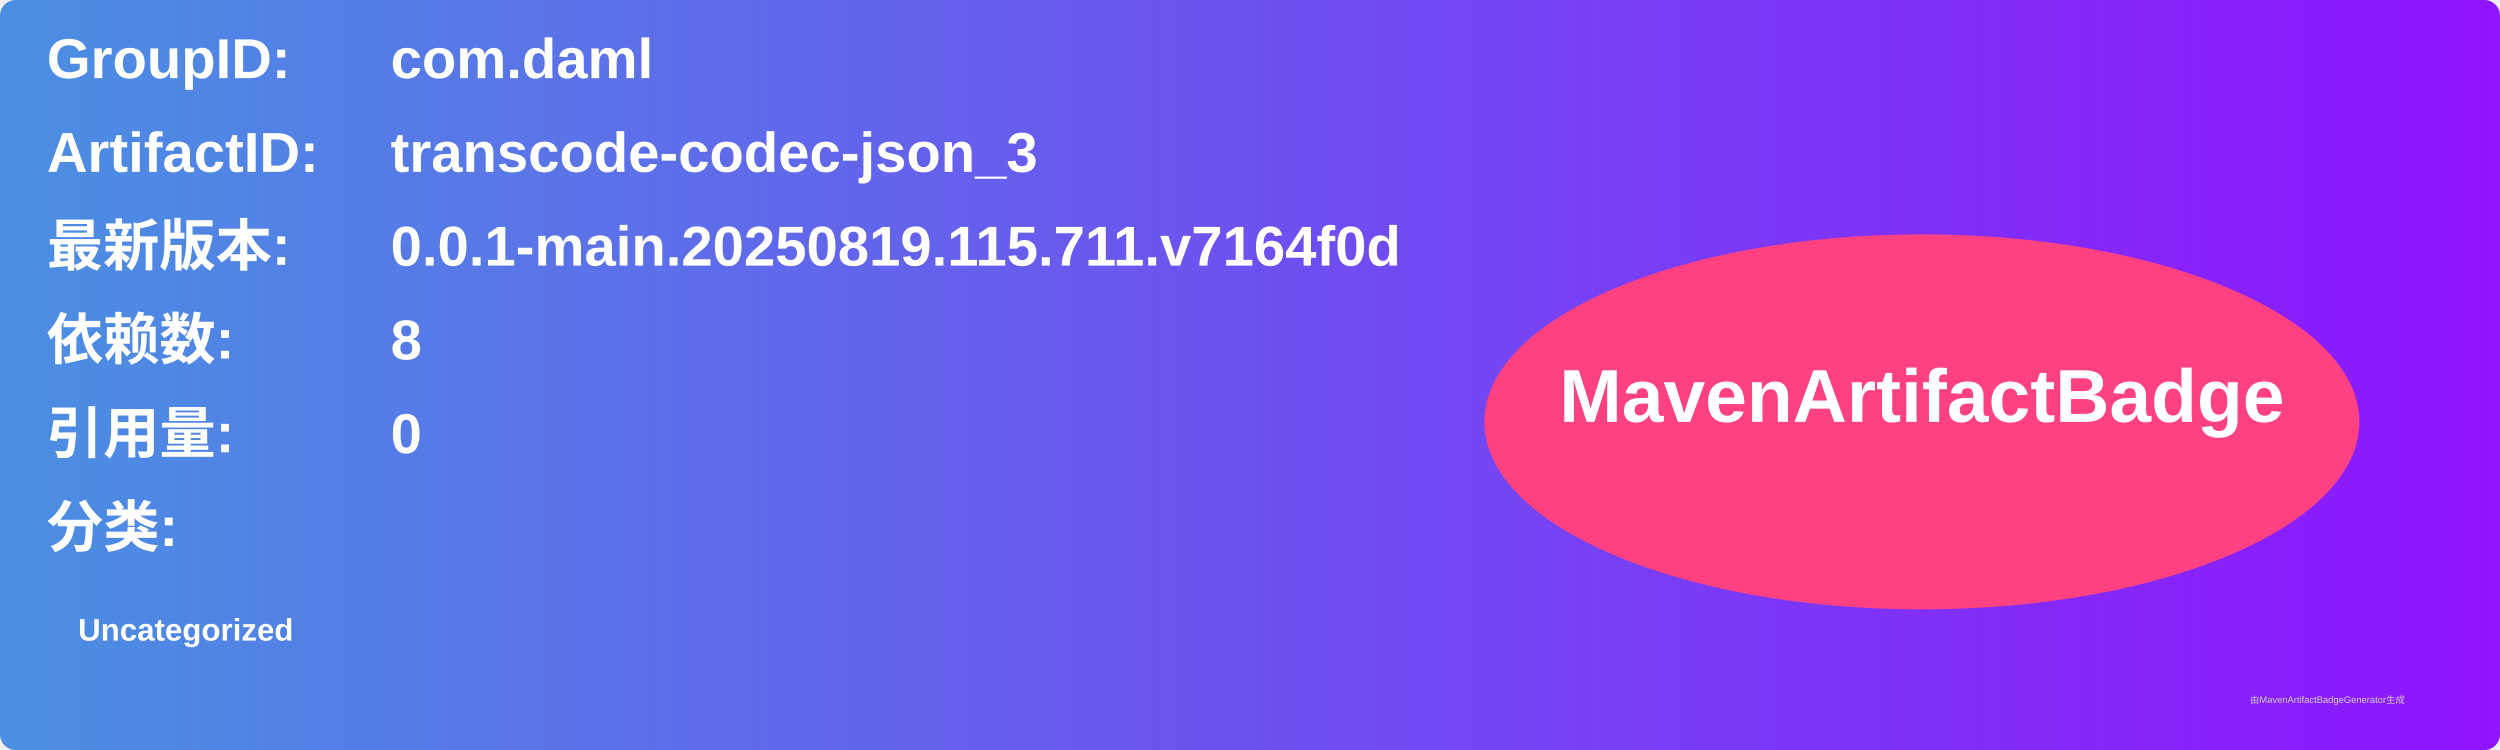
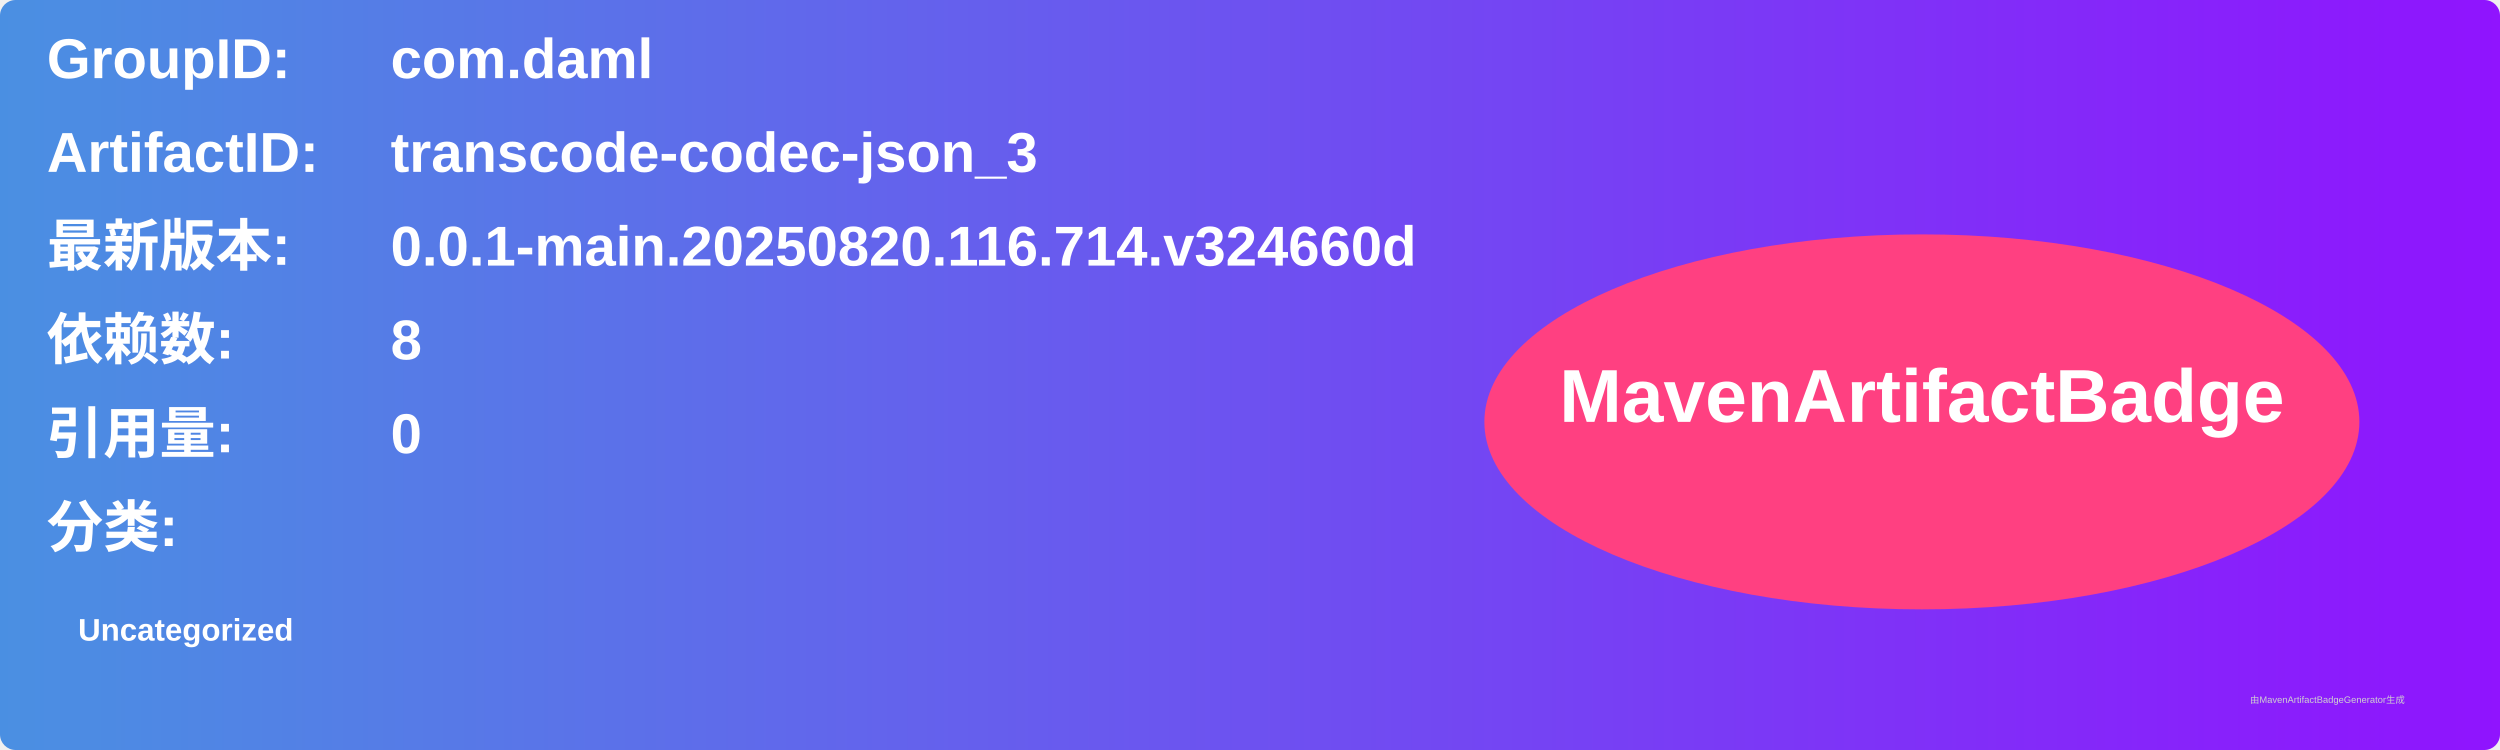
<svg xmlns="http://www.w3.org/2000/svg" width="800" height="240" viewBox="0 0 800 240">
  <linearGradient id="grad" x1="0%" y1="0%" x2="100%" y2="0%">
    <stop offset="0%" stop-color="#4a90e2" />
    <stop offset="100%" stop-color="#9013fe" />
  </linearGradient>
  <rect width="100%" height="100%" rx="5" ry="5" fill="url(#grad)" />
  <g transform="translate(15, 15)">
    <text x="0" y="10" font-family="Arial" font-size="18" fill="white" font-weight="bold" width="260">GroupID:</text>
    <text x="110" y="10" font-family="Arial" font-size="18" fill="white" font-weight="bold" width="460">com.daml</text>
    <text x="0" y="40" font-family="Arial" font-size="18" fill="white" font-weight="bold" width="260">ArtifactID:</text>
    <text x="110" y="40" font-family="Arial" font-size="18" fill="white" font-weight="bold" width="460">transcode-codec-json_3</text>
    <text x="0" y="70" font-family="Arial" font-size="18" fill="white" font-weight="bold">最新版本:</text>
    <text x="110" y="70" font-family="Arial" font-size="18" fill="white" font-weight="bold">
-       <tspan font-weight="bold">0.0.1-main.20250819.115.711.v7164f0d</tspan>
+       <tspan font-weight="bold">0.0.1-main.20250820.116.714.v324660d</tspan>
    </text>
    <text x="0" y="100" font-family="Arial" font-size="18" fill="white" font-weight="bold">依赖数: </text>
    <text x="110" y="100" font-family="Arial" font-size="18" fill="white">
      <tspan font-weight="bold">8</tspan>
    </text>
    <text x="0" y="130" font-family="Arial" font-size="18" fill="white" font-weight="bold">引用量: </text>
    <text x="110" y="130" font-family="Arial" font-size="18" fill="white">
      <tspan font-weight="bold">0</tspan>
    </text>
    <text x="0" y="160" font-family="Arial" font-size="18" fill="white" font-weight="bold">分类:</text>
    <text x="10" y="190" font-family="Arial" font-size="10" fill="white">
      <tspan font-weight="bold">Uncategorized</tspan>
    </text>
    <ellipse cx="600" cy="120" rx="140" ry="60" fill="#ff4081" />
    <text x="600" y="120" text-anchor="middle" font-family="Arial" font-size="24" fill="white" font-weight="bold">MavenArtifactBadge</text>
  </g>
  <text x="720" y="225" font-family="Arial" font-size="3" fill="#d0d0d0">由MavenArtifactBadgeGenerator生成</text>
</svg>
